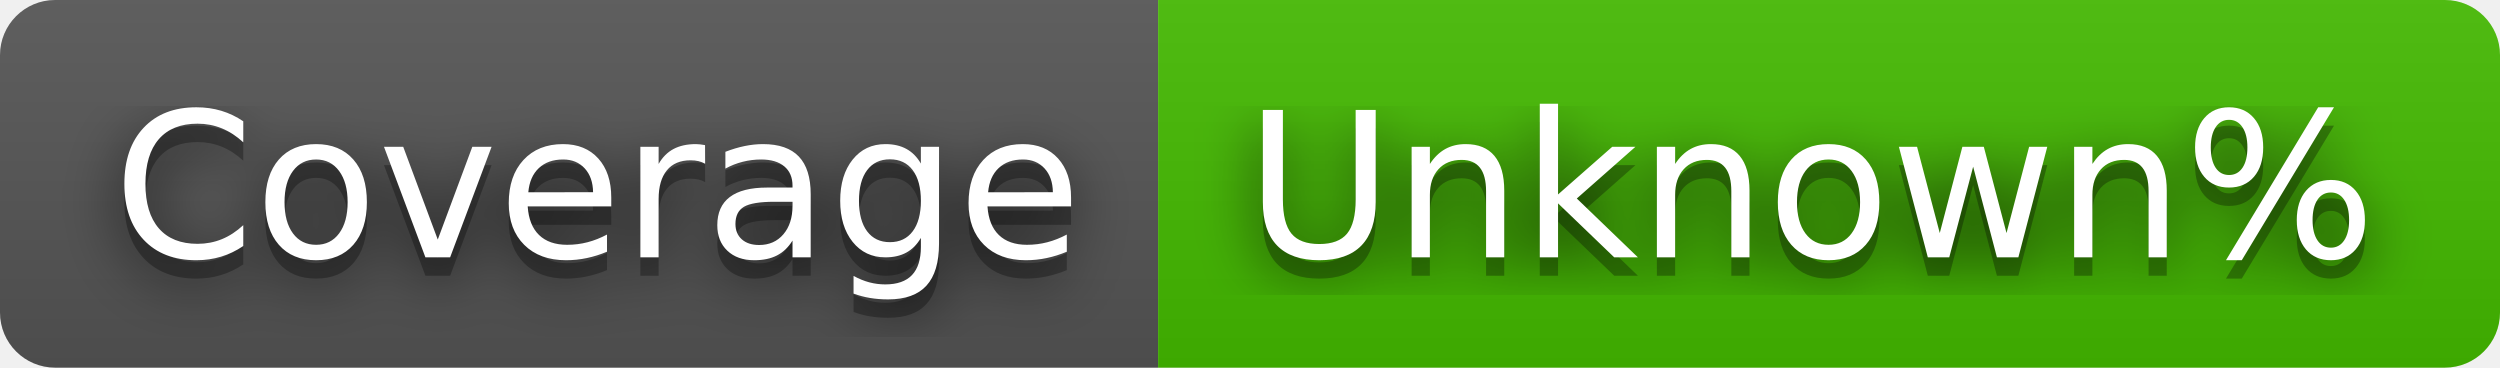
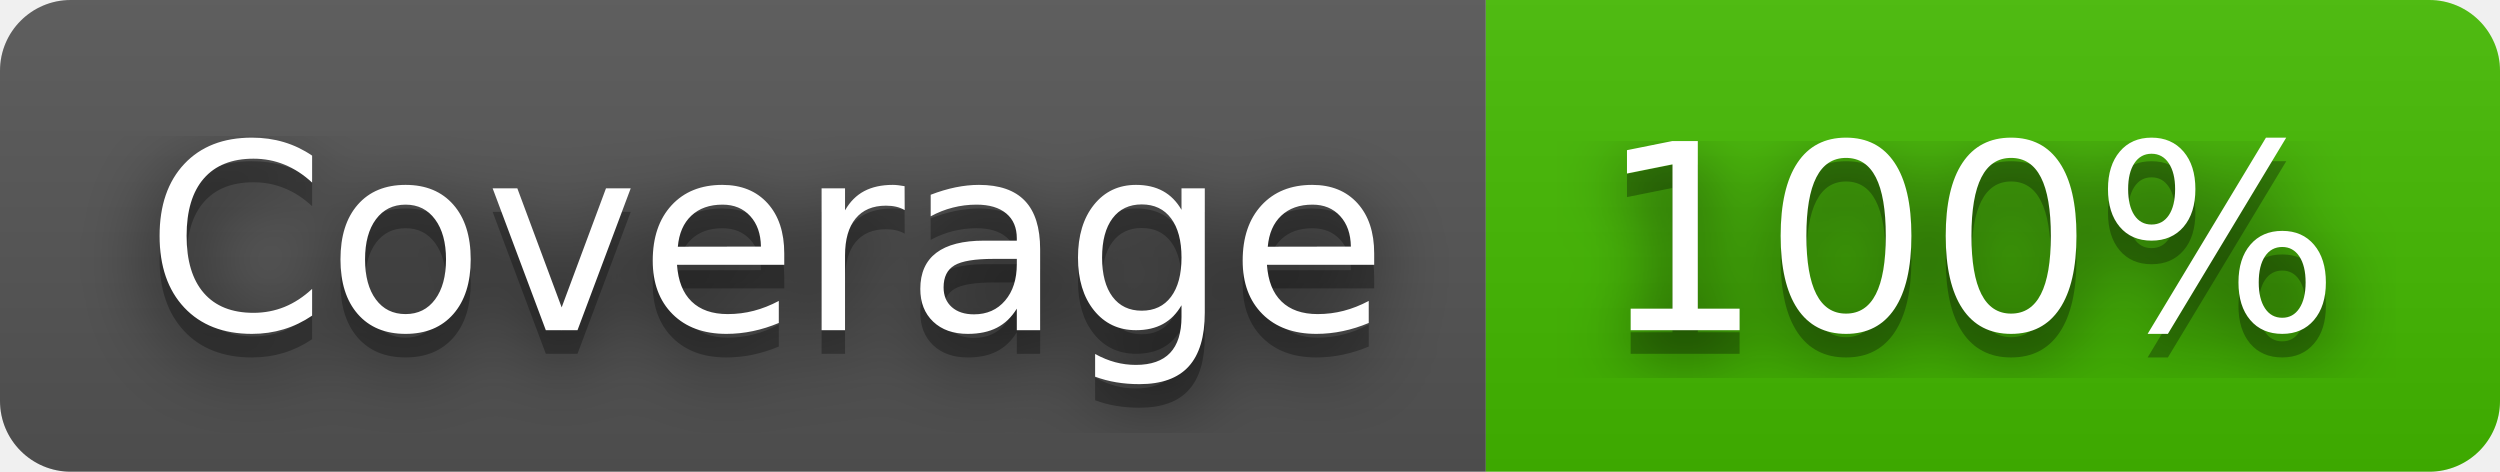
- <svg xmlns="http://www.w3.org/2000/svg" width="136" height="20" role="img" aria-label="Coverage: Unknown%">
+ <svg xmlns="http://www.w3.org/2000/svg" width="106" height="20" role="img" aria-label="Coverage: 100%">
  <filter id="blur">
    <feGaussianBlur stdDeviation="16" />
  </filter>
  <linearGradient id="s" x2="0" y2="100%">
    <stop offset="0" stop-color="#bbb" stop-opacity=".1" />
    <stop offset="1" stop-opacity=".1" />
  </linearGradient>
  <clipPath id="r">
-     <rect width="136" height="20" rx="3" />
+     <rect width="106" height="20" rx="3" />
  </clipPath>
  <g clip-path="url(#r)">
    <rect width="63" height="20" fill="#555" />
-     <rect x="63" width="73" height="20" fill="#4b0" />
-     <rect width="136" height="20" fill="url(#s)" />
+     <rect x="63" width="43" height="20" fill="#4b0" />
+     <rect width="106" height="20" fill="url(#s)" />
  </g>
  <g fill="#fff" text-anchor="middle" font-family="Verdana,Geneva,DejaVu Sans,sans-serif" text-rendering="geometricPrecision" font-size="110">
    <g transform="scale(.1)">
      <g aria-hidden="true" fill="#010101">
        <text x="325" y="150" fill-opacity=".8" filter="url(#blur)" textLength="530">Coverage</text>
        <text x="325" y="150" fill-opacity=".3" textLength="530">Coverage</text>
      </g>
      <text x="325" y="140" textLength="530">Coverage</text>
    </g>
    <g transform="scale(.1)">
      <g aria-hidden="true" fill="#010101">
-         <text x="985" y="150" fill-opacity=".8" filter="url(#blur)" textLength="630">Unknown%</text>
-         <text x="985" y="150" fill-opacity=".3" textLength="630">Unknown%</text>
+         <text x="835" y="150" fill-opacity=".8" filter="url(#blur)" textLength="330">100%</text>
+         <text x="835" y="150" fill-opacity=".3" textLength="330">100%</text>
      </g>
-       <text x="985" y="140" textLength="630">Unknown%</text>
+       <text x="835" y="140" textLength="330">100%</text>
    </g>
  </g>
</svg>
